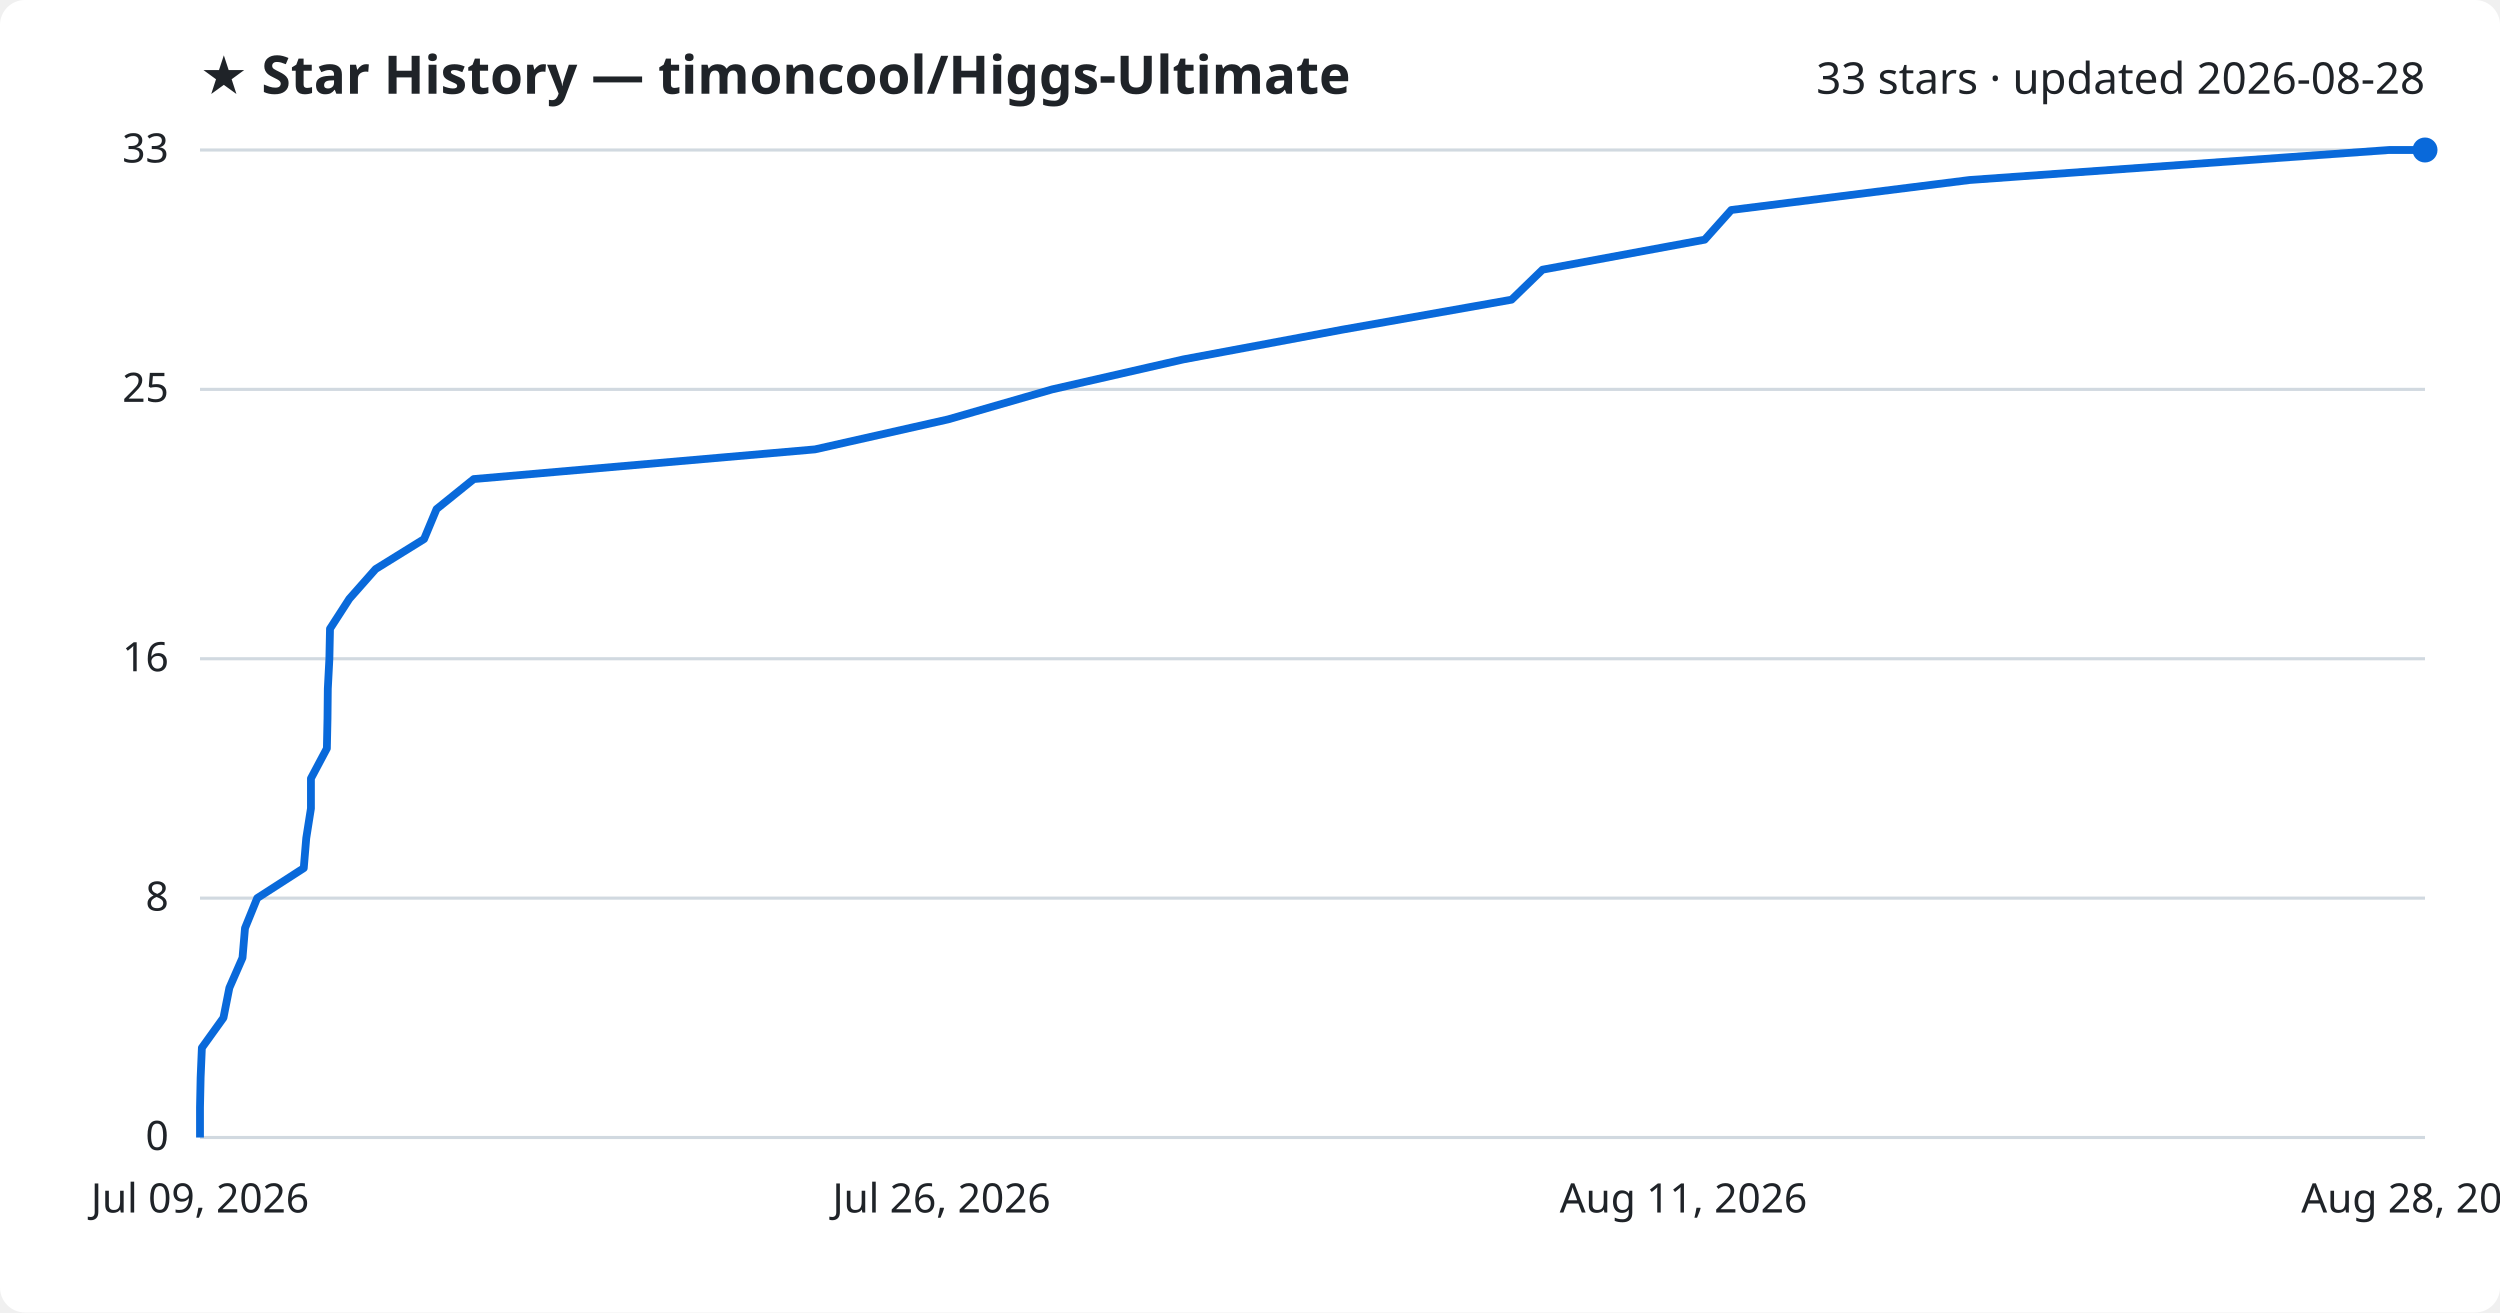
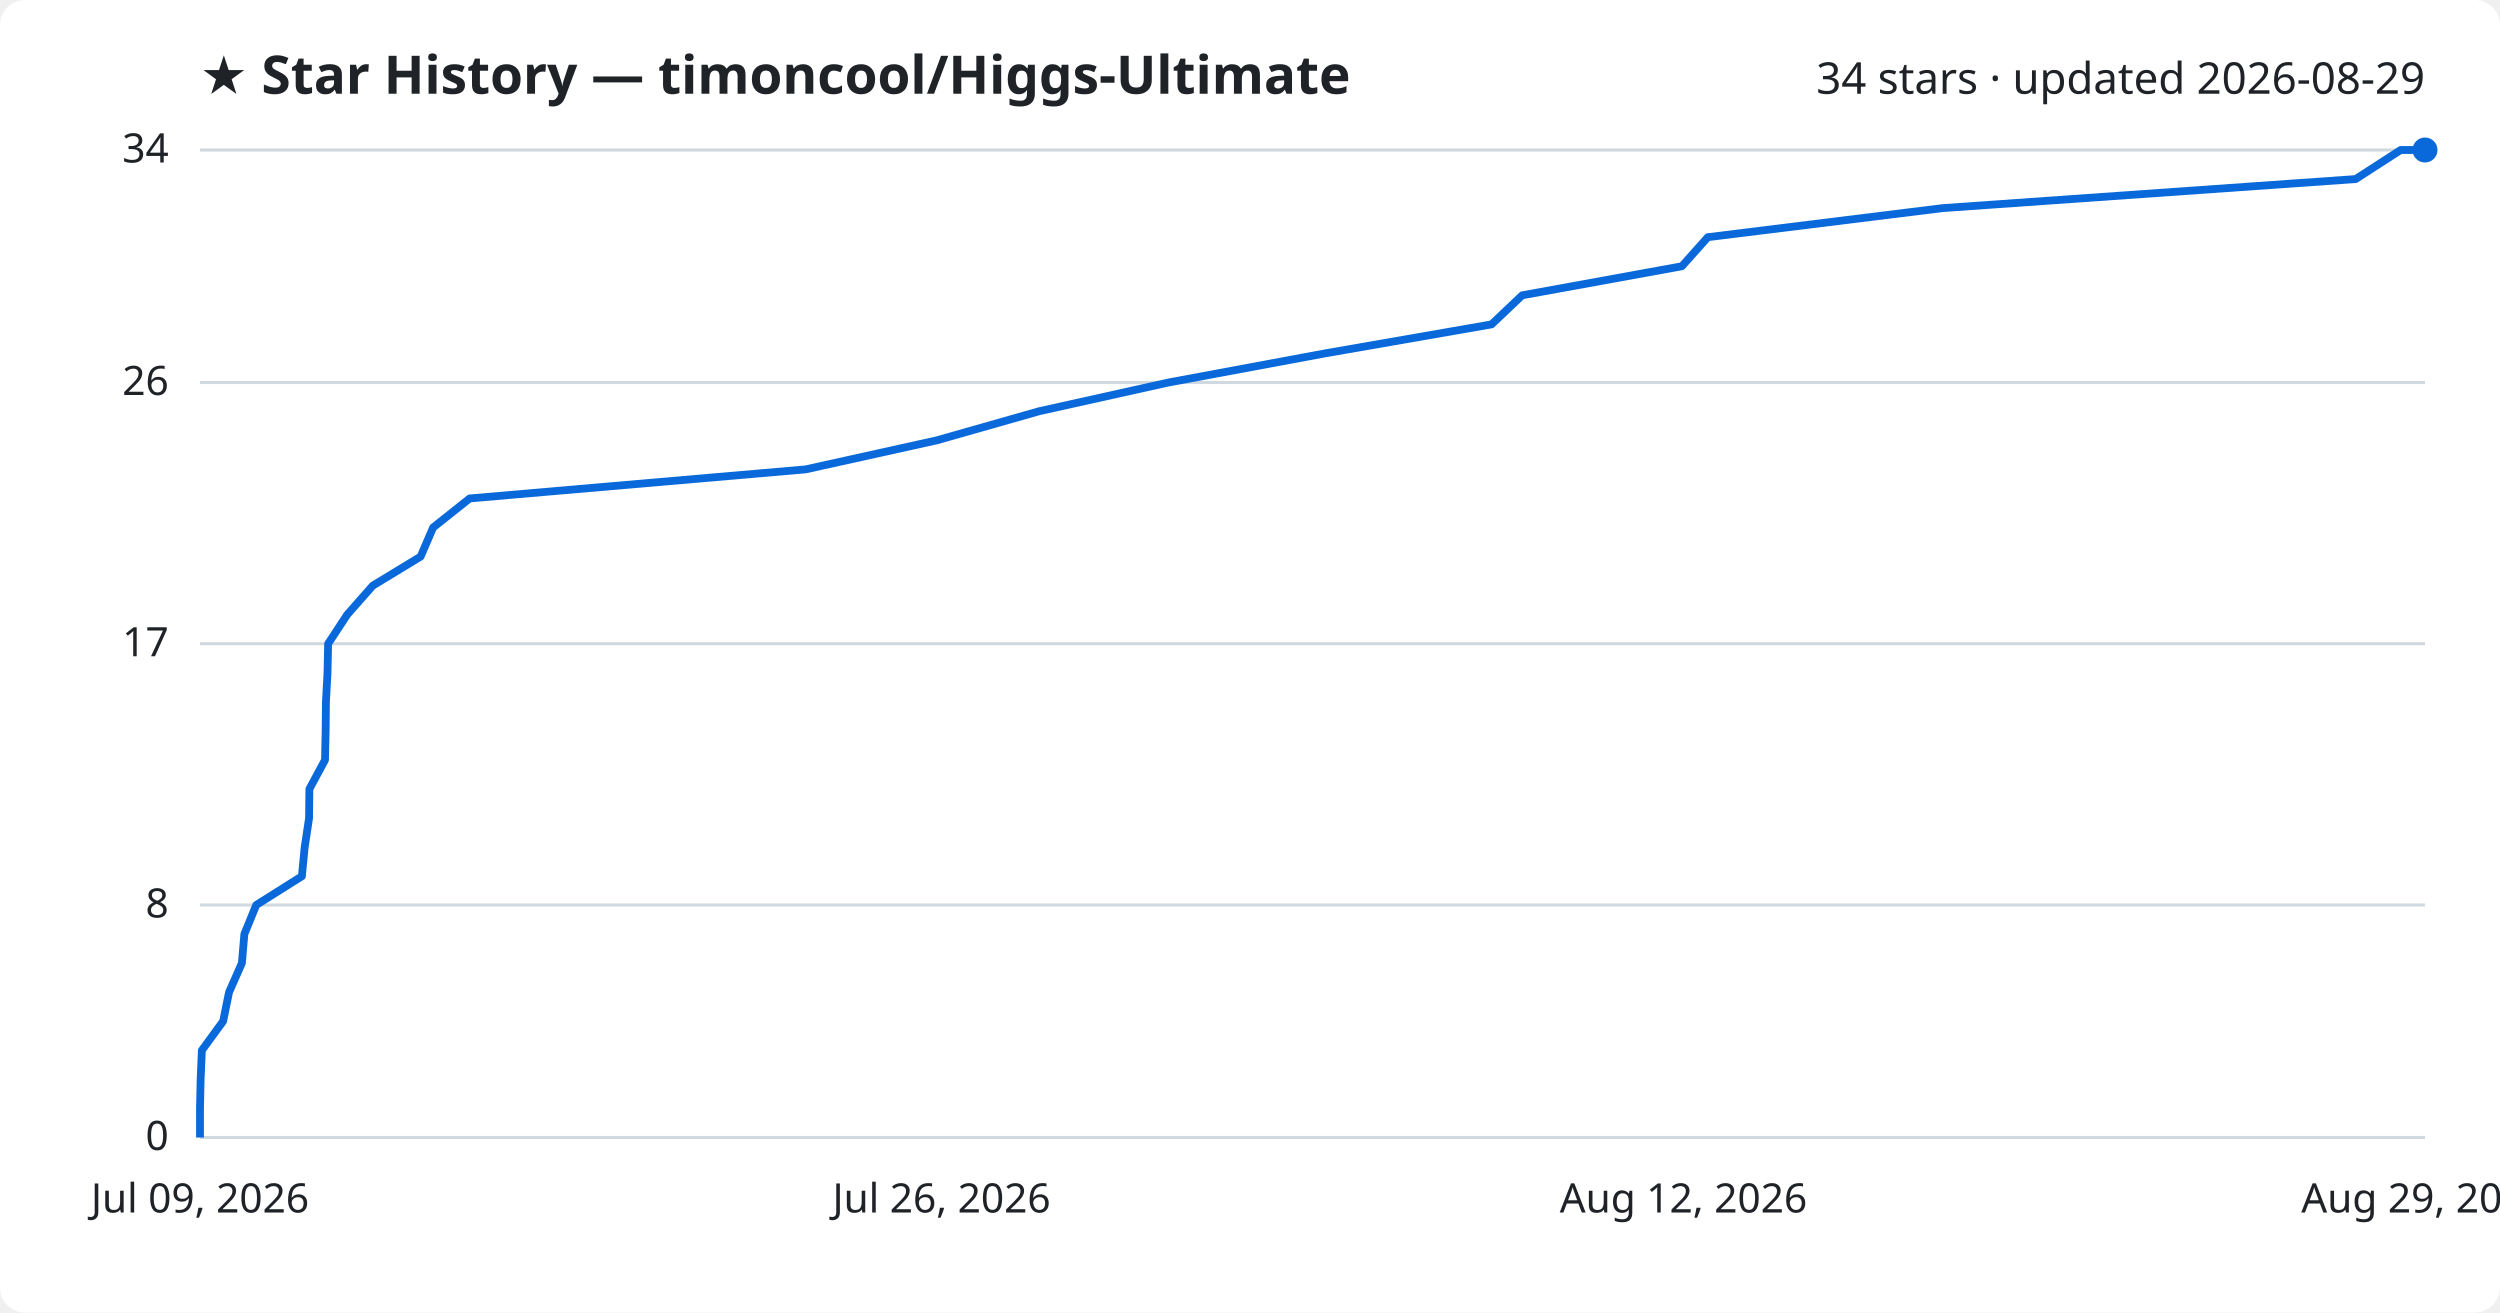
<svg xmlns="http://www.w3.org/2000/svg" viewBox="0 0 800 420" font-family="Segoe UI, sans-serif">
  <rect width="800" height="420" fill="#ffffff" rx="8" />
  <text x="64" y="30" fill="#1f2328" font-size="17" font-weight="700">★ Star History — timoncool/Higgs-Ultimate</text>
-   <text x="776" y="30" fill="#1f2328" font-size="14" text-anchor="end">33 stars · updated 2026-08-28</text>
+   <text x="776" y="30" fill="#1f2328" font-size="14" text-anchor="end">34 stars · updated 2026-08-29</text>
  <line x1="64" y1="364.0" x2="776" y2="364.0" stroke="#d1d9e0" stroke-width="1" />
  <text x="54" y="368.0" fill="#1f2328" font-size="13" text-anchor="end">0</text>
-   <line x1="64" y1="287.4" x2="776" y2="287.4" stroke="#d1d9e0" stroke-width="1" />
-   <text x="54" y="291.4" fill="#1f2328" font-size="13" text-anchor="end">8</text>
-   <line x1="64" y1="210.8" x2="776" y2="210.8" stroke="#d1d9e0" stroke-width="1" />
-   <text x="54" y="214.8" fill="#1f2328" font-size="13" text-anchor="end">16</text>
-   <line x1="64" y1="124.6" x2="776" y2="124.6" stroke="#d1d9e0" stroke-width="1" />
-   <text x="54" y="128.6" fill="#1f2328" font-size="13" text-anchor="end">25</text>
+   <line x1="64" y1="289.6" x2="776" y2="289.6" stroke="#d1d9e0" stroke-width="1" />
+   <text x="54" y="293.6" fill="#1f2328" font-size="13" text-anchor="end">8</text>
+   <line x1="64" y1="206.0" x2="776" y2="206.0" stroke="#d1d9e0" stroke-width="1" />
+   <text x="54" y="210.0" fill="#1f2328" font-size="13" text-anchor="end">17</text>
+   <line x1="64" y1="122.4" x2="776" y2="122.4" stroke="#d1d9e0" stroke-width="1" />
+   <text x="54" y="126.4" fill="#1f2328" font-size="13" text-anchor="end">26</text>
  <line x1="64" y1="48.0" x2="776" y2="48.0" stroke="#d1d9e0" stroke-width="1" />
-   <text x="54" y="52.0" fill="#1f2328" font-size="13" text-anchor="end">33</text>
-   <path d="M64.0,364.0 L64.0,354.4 L64.2,344.8 L64.6,335.3 L71.5,325.7 L73.4,316.1 L77.6,306.5 L78.4,297.0 L82.3,287.4 L97.2,277.8 L98.0,268.2 L99.5,258.7 L99.5,249.1 L104.6,239.5 L104.8,229.9 L104.9,220.4 L105.4,210.8 L105.6,201.2 L111.8,191.6 L120.2,182.1 L135.7,172.5 L139.7,162.9 L151.6,153.3 L260.8,143.8 L303.4,134.2 L336.7,124.6 L378.7,115.0 L429.5,105.5 L483.7,95.9 L493.6,86.3 L545.5,76.7 L554.0,67.2 L630.3,57.6 L764.5,48.0 L776.0,48.0" fill="none" stroke="#0969da" stroke-width="2.5" stroke-linejoin="round" />
+   <text x="54" y="52.0" fill="#1f2328" font-size="13" text-anchor="end">34</text>
+   <path d="M64.0,364.0 L64.0,354.7 L64.2,345.4 L64.6,336.1 L71.4,326.8 L73.3,317.5 L77.4,308.2 L78.2,298.9 L82.0,289.6 L96.6,280.4 L97.5,271.1 L98.9,261.8 L99.0,252.5 L104.0,243.2 L104.2,233.9 L104.3,224.6 L104.8,215.3 L105.0,206.0 L111.1,196.7 L119.3,187.4 L134.6,178.1 L138.6,168.8 L150.3,159.5 L257.8,150.2 L299.8,140.9 L332.5,131.6 L373.9,122.4 L423.9,113.1 L477.3,103.8 L487.1,94.5 L538.2,85.2 L546.5,75.9 L621.6,66.6 L753.8,57.3 L768.2,48.0 L776.0,48.0" fill="none" stroke="#0969da" stroke-width="2.5" stroke-linejoin="round" />
  <circle cx="776.0" cy="48.0" r="4" fill="#0969da" />
  <text x="64.0" y="388" fill="#1f2328" font-size="13" text-anchor="middle">Jul 09, 2026</text>
  <text x="301.3" y="388" fill="#1f2328" font-size="13" text-anchor="middle">Jul 26, 2026</text>
-   <text x="538.7" y="388" fill="#1f2328" font-size="13" text-anchor="middle">Aug 11, 2026</text>
-   <text x="776.0" y="388" fill="#1f2328" font-size="13" text-anchor="middle">Aug 28, 2026</text>
+   <text x="538.7" y="388" fill="#1f2328" font-size="13" text-anchor="middle">Aug 12, 2026</text>
+   <text x="776.0" y="388" fill="#1f2328" font-size="13" text-anchor="middle">Aug 29, 2026</text>
</svg>
